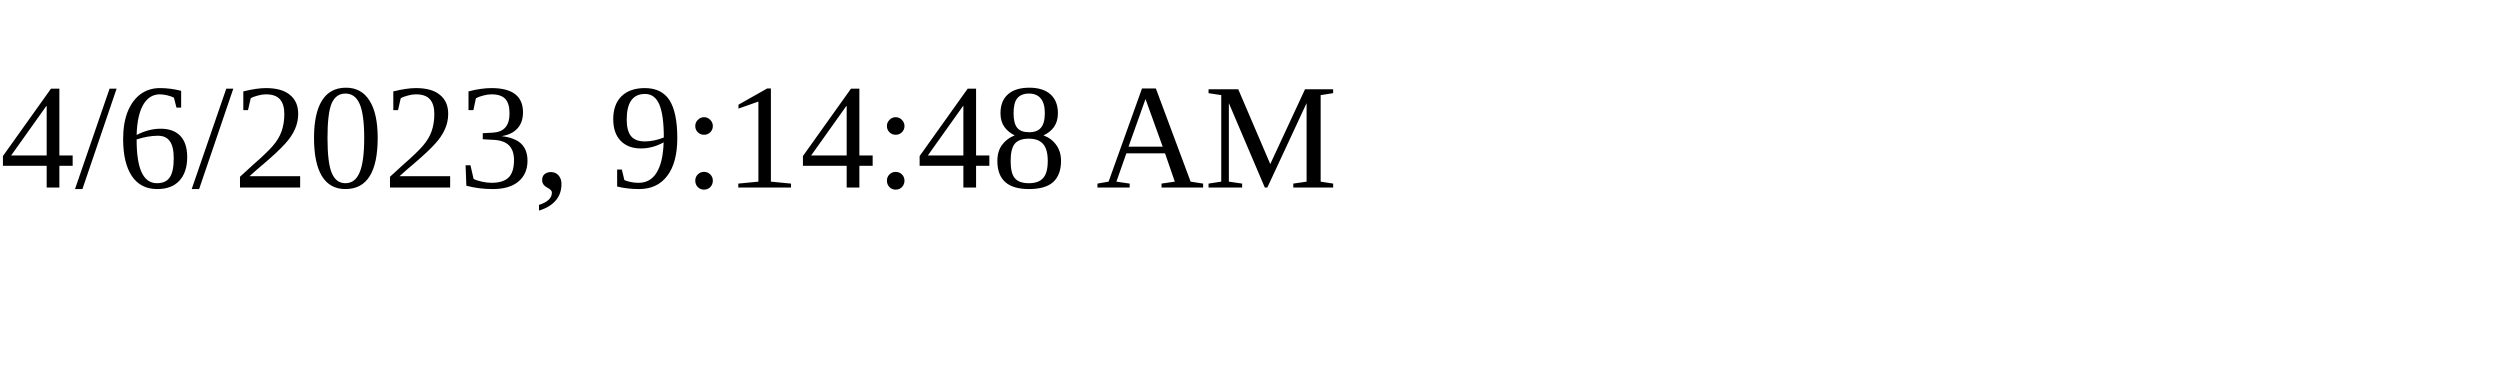
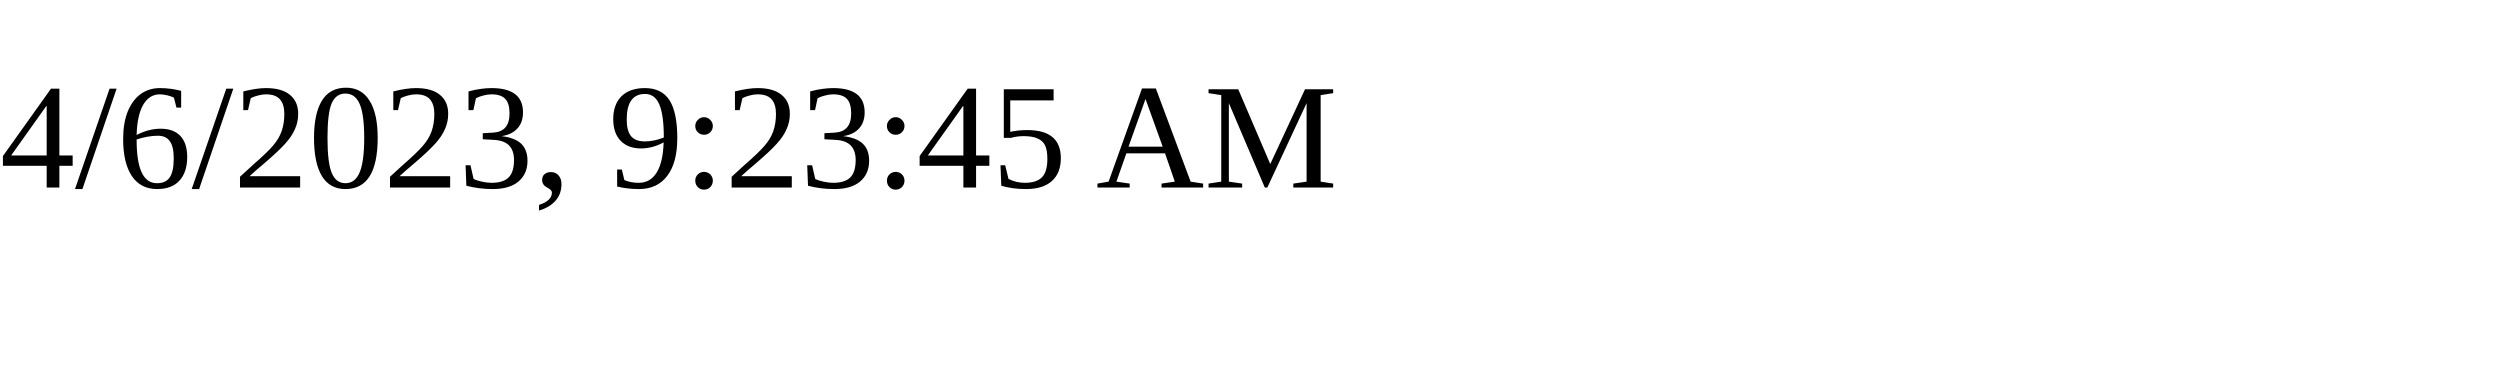
<svg xmlns="http://www.w3.org/2000/svg" height="30" width="200">
-   <text x="0" y="15">4/6/2023, 9:14:48 AM</text>
+   <text x="0" y="15">4/6/2023, 9:23:45 AM</text>
</svg>
